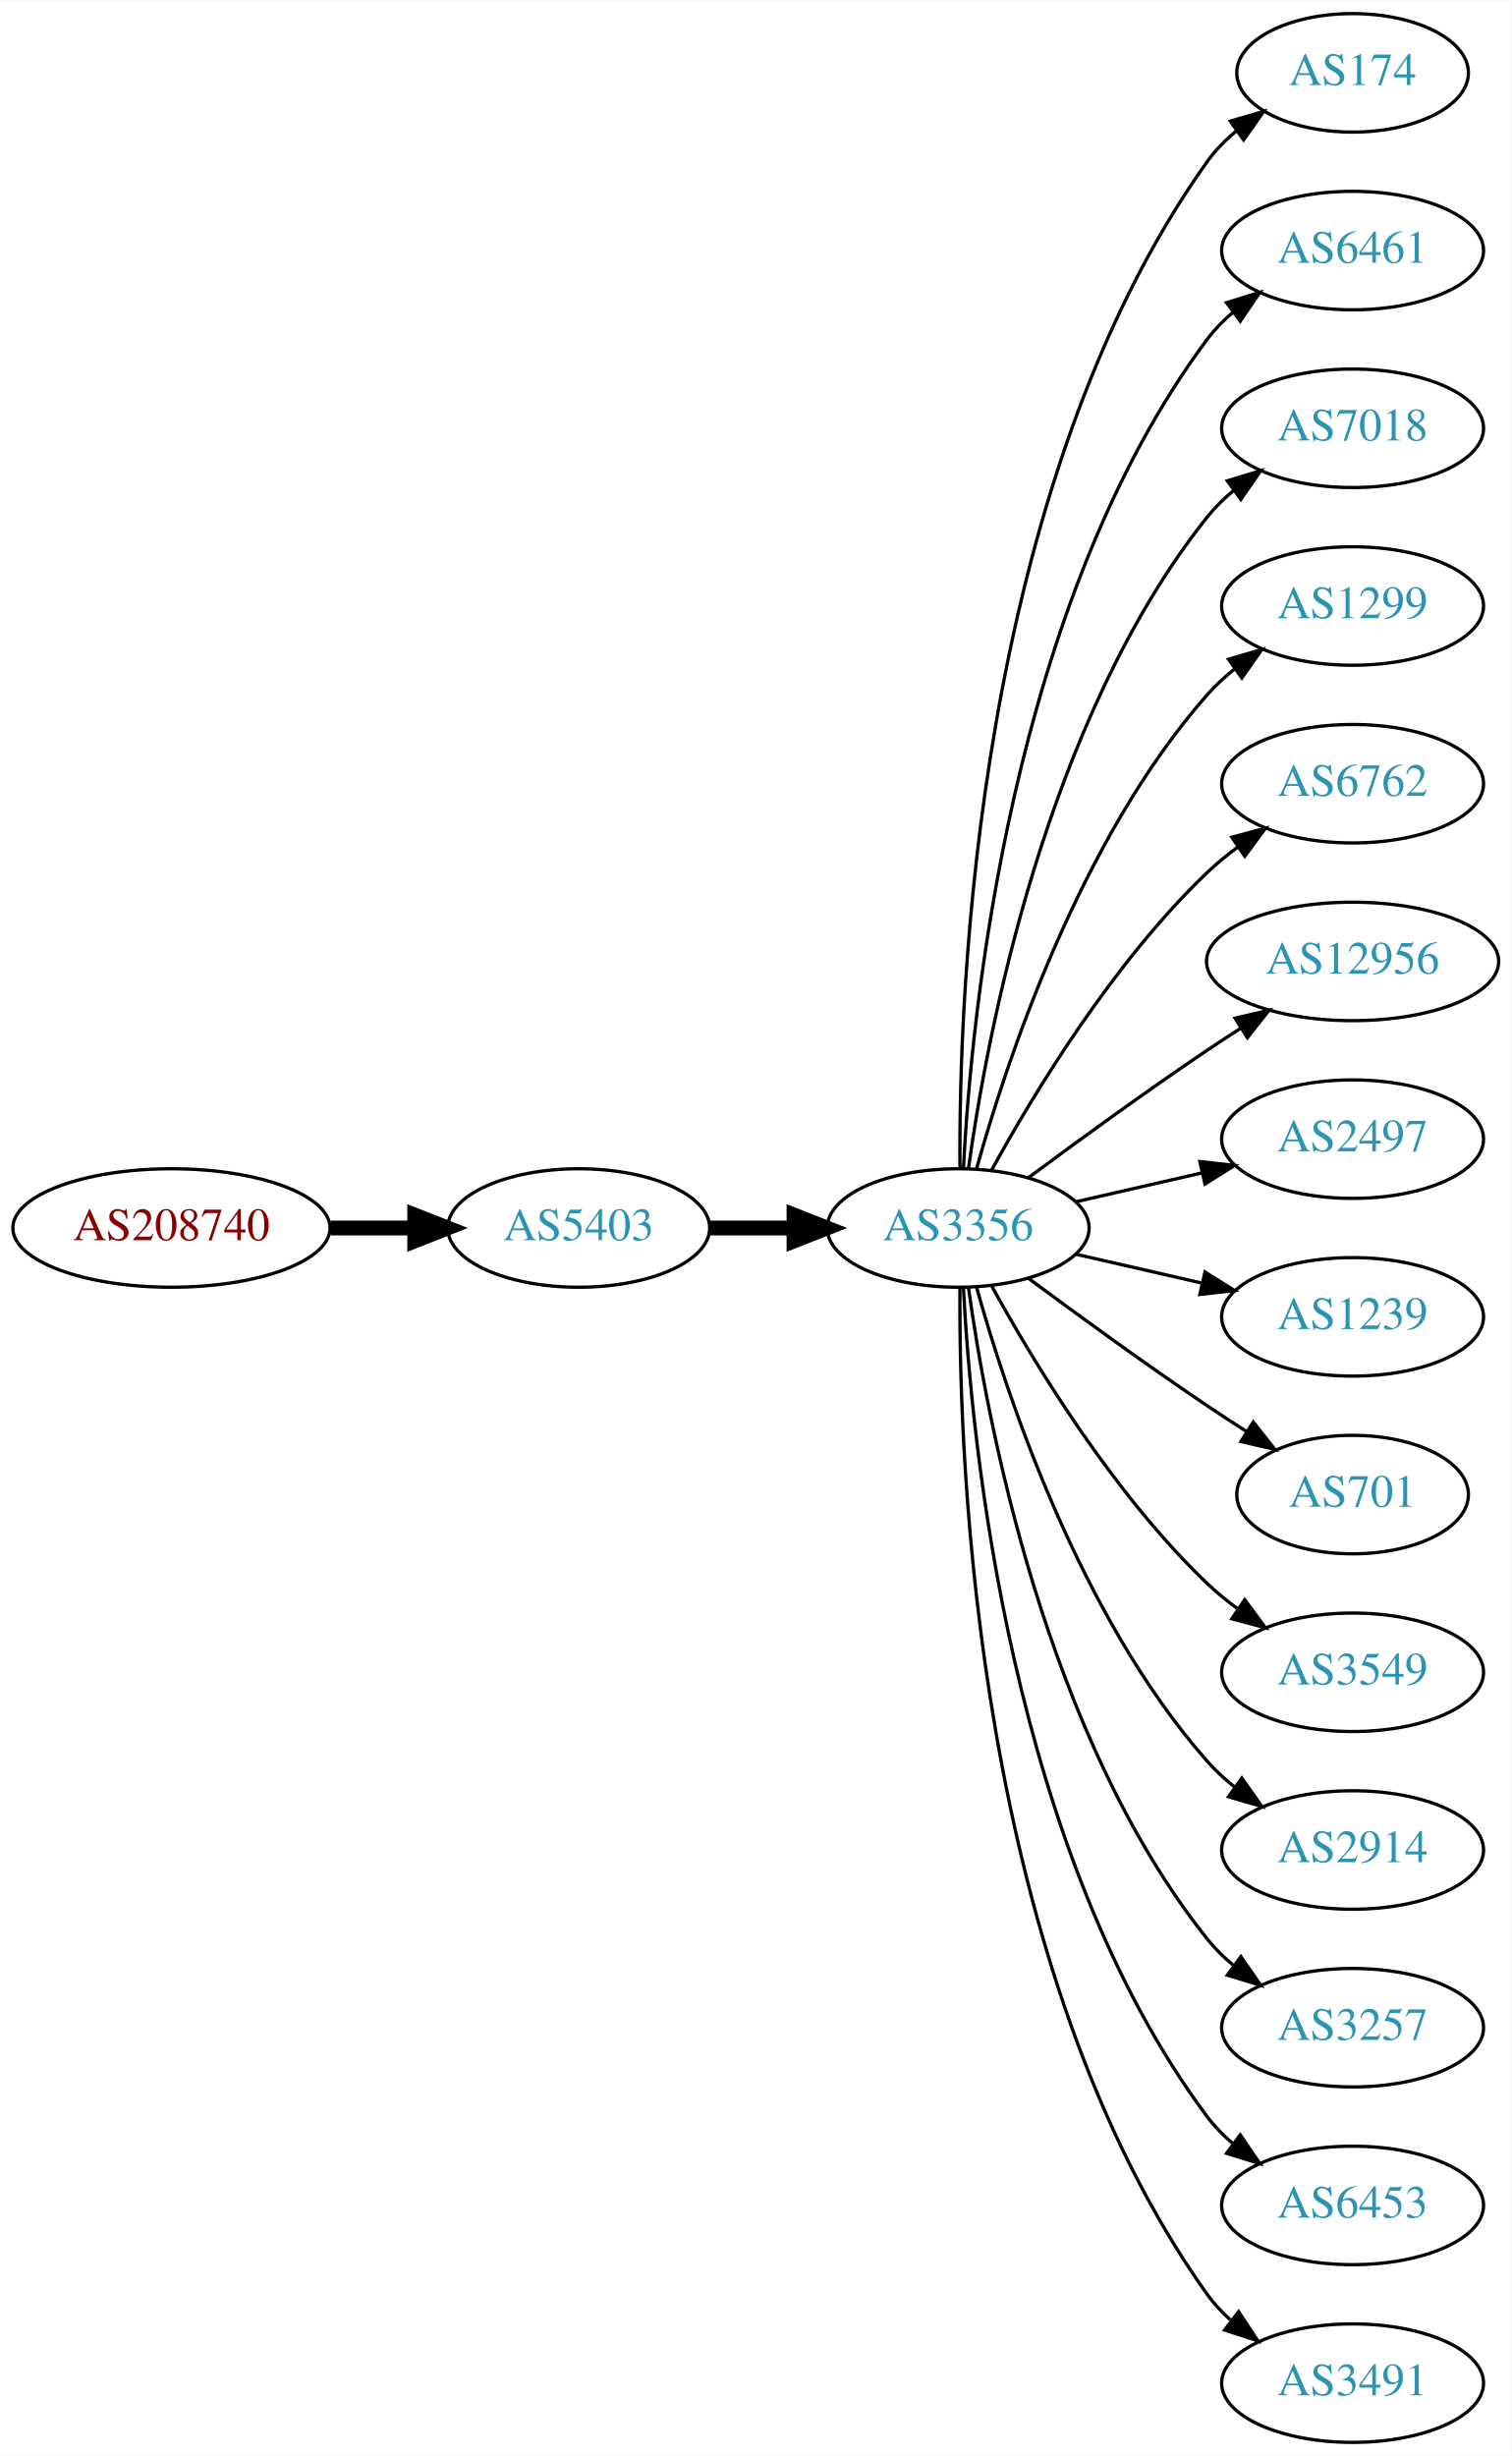
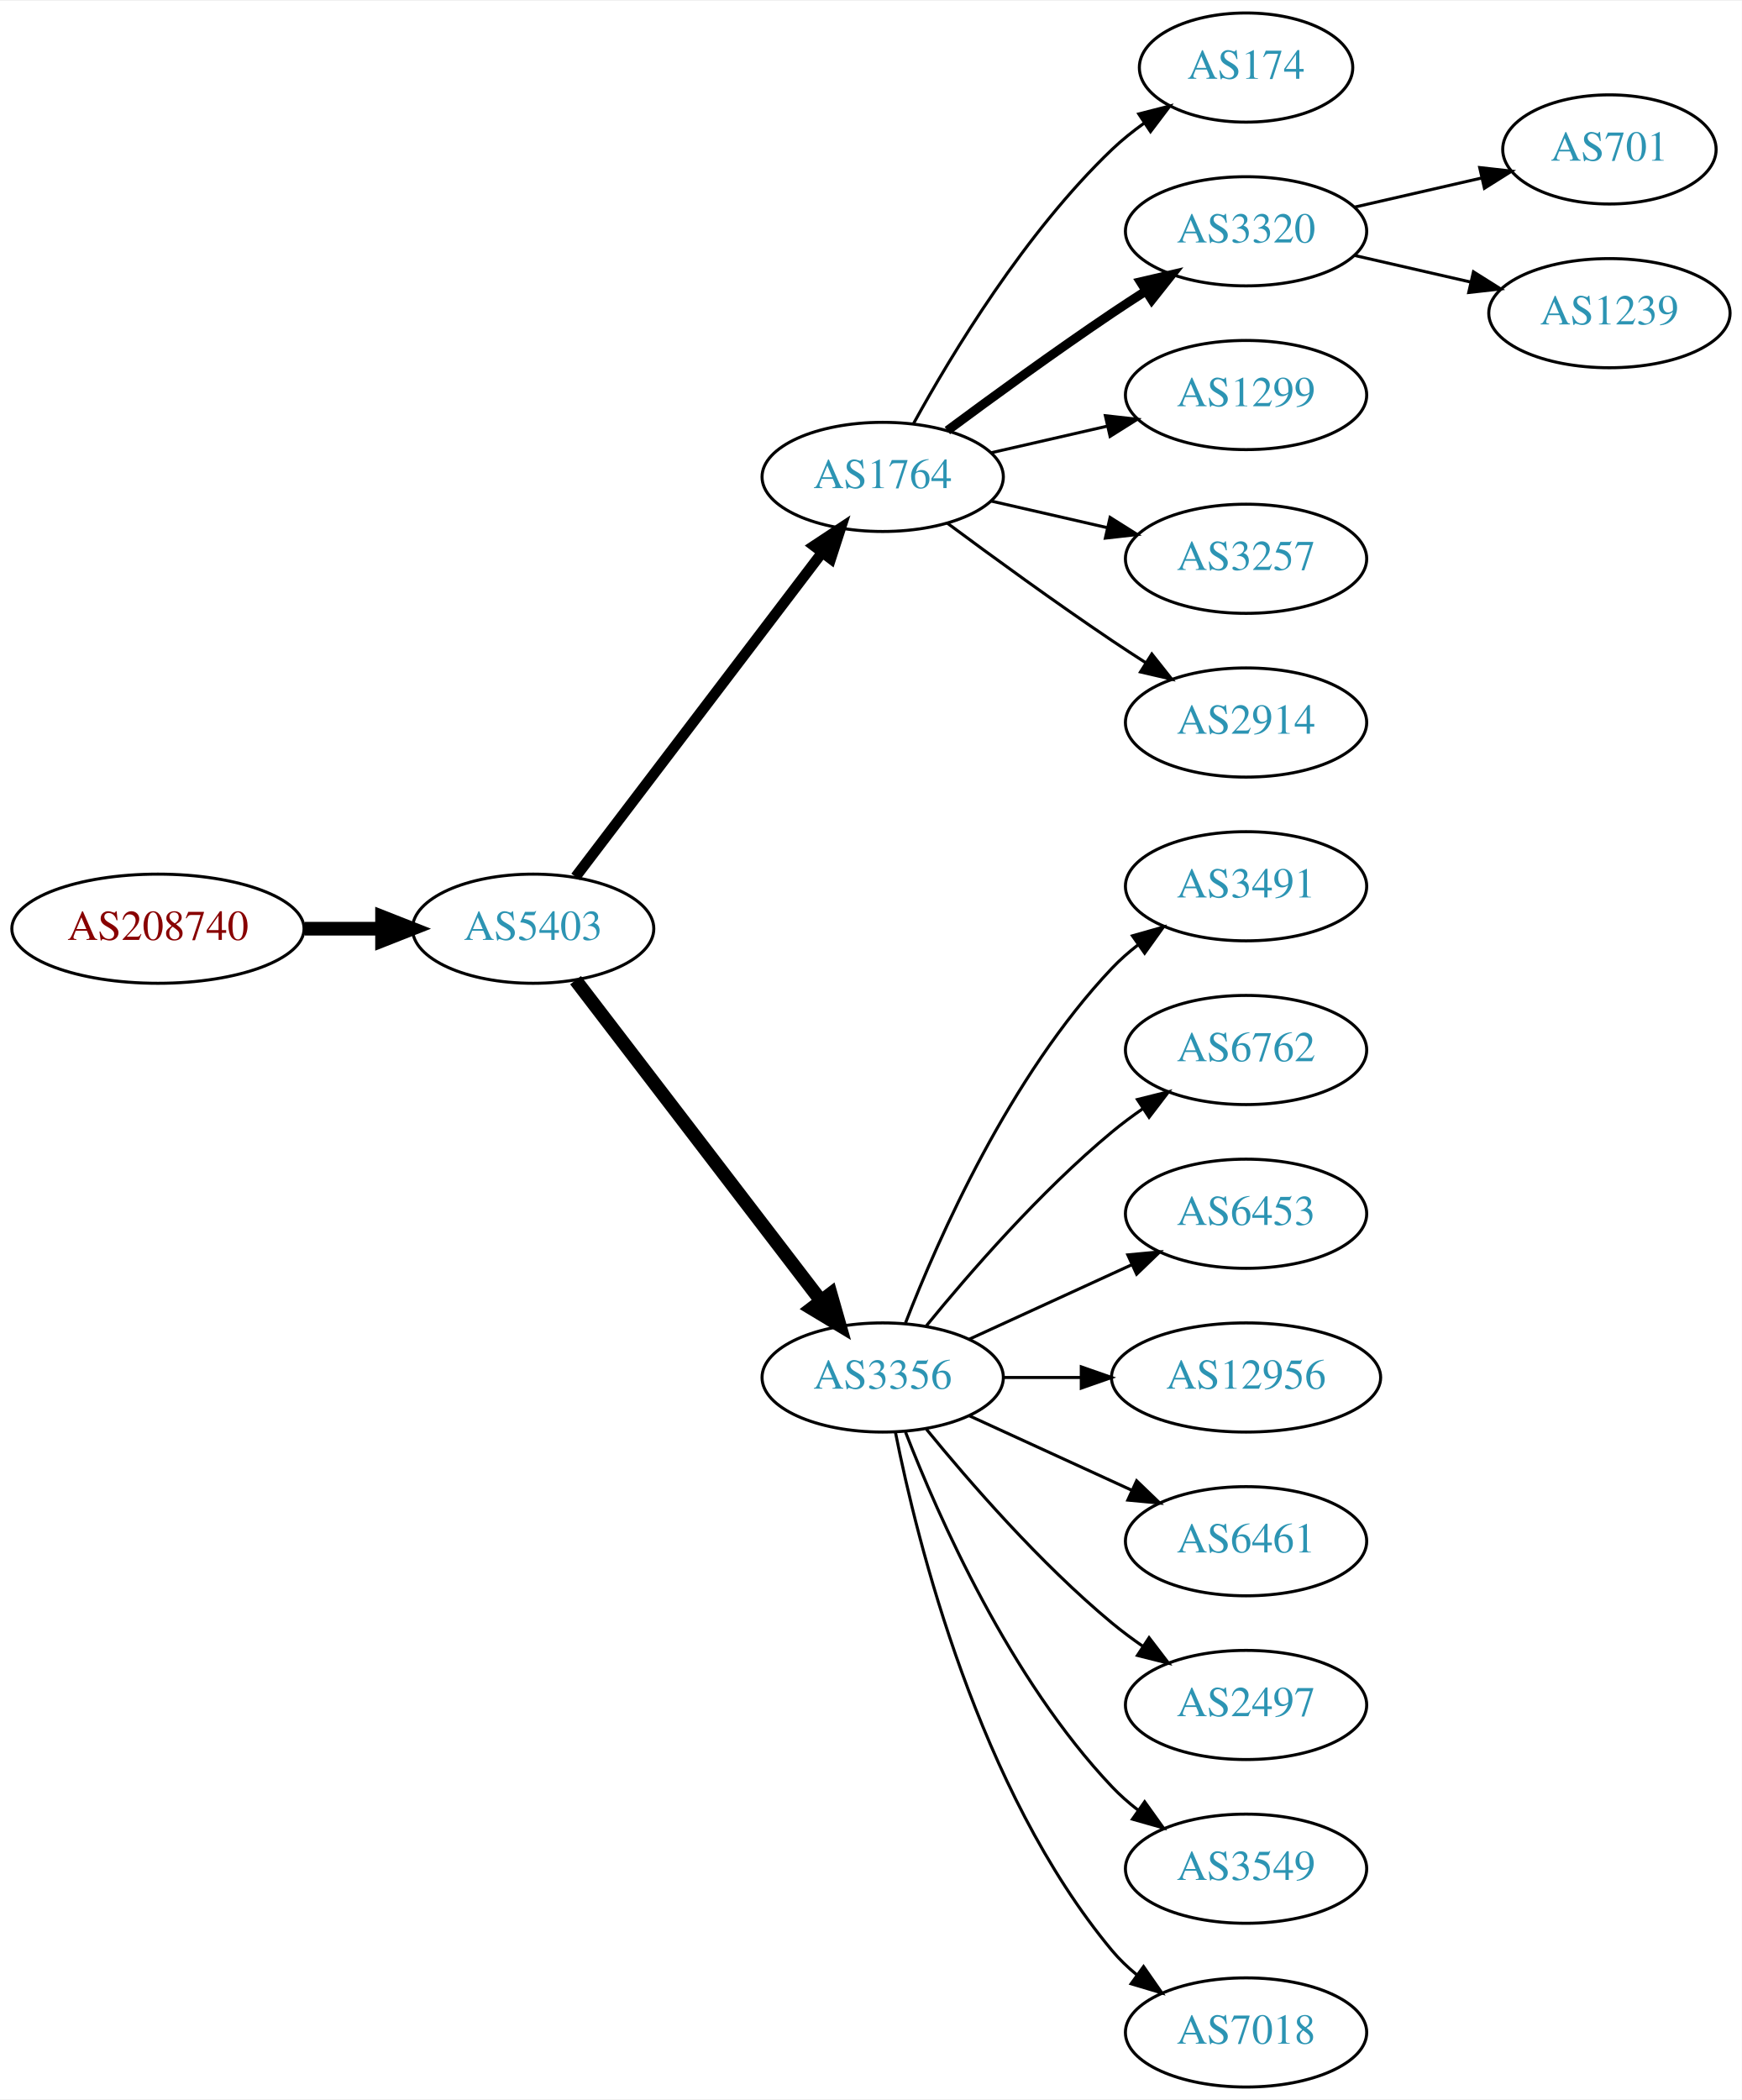
- <svg xmlns="http://www.w3.org/2000/svg" xmlns:xlink="http://www.w3.org/1999/xlink" width="459pt" height="746pt" viewBox="0.00 0.00 459.17 746.00">
-   <g id="graph0" class="graph" transform="scale(1 1) rotate(0) translate(4 742)">
-     <polygon fill="white" stroke="none" points="-4,4 -4,-742 455.17,-742 455.17,4 -4,4" />
+ <svg xmlns="http://www.w3.org/2000/svg" xmlns:xlink="http://www.w3.org/1999/xlink" width="574pt" height="692pt" viewBox="0.00 0.00 574.46 692.00">
+   <g id="graph0" class="graph" transform="scale(1 1) rotate(0) translate(4 688)">
+     <polygon fill="white" stroke="none" points="-4,4 -4,-688 570.463,-688 570.463,4 -4,4" />
    <g id="node1" class="node">
      <g id="a_node1">
        <a xlink:href="/asn/208740" xlink:title="AS208740 ~ AT-BMEIA [AT]">
-           <ellipse fill="#ffffff" stroke="black" cx="48.096" cy="-369" rx="48.192" ry="18" />
-           <text text-anchor="middle" x="48.096" y="-365.3" font-family="Times,serif" font-size="14.00" fill="#880000">AS208740</text>
+           <ellipse fill="#ffffff" stroke="black" cx="48.096" cy="-382" rx="48.192" ry="18" />
+           <text text-anchor="middle" x="48.096" y="-378.3" font-family="Times,serif" font-size="14.00" fill="#880000">AS208740</text>
        </a>
      </g>
    </g>
    <g id="node2" class="node">
      <g id="a_node2">
        <a xlink:href="/asn/5403" xlink:title="AS5403 ~ AS5403 [AT]">
-           <ellipse fill="#ffffff" stroke="black" cx="171.838" cy="-369" rx="39.794" ry="18" />
-           <text text-anchor="middle" x="171.838" y="-365.3" font-family="Times,serif" font-size="14.00" fill="#2c94b3">AS5403</text>
+           <ellipse fill="#ffffff" stroke="black" cx="171.838" cy="-382" rx="39.794" ry="18" />
+           <text text-anchor="middle" x="171.838" y="-378.3" font-family="Times,serif" font-size="14.00" fill="#2c94b3">AS5403</text>
        </a>
      </g>
    </g>
    <g id="edge1" class="edge">
-       <path fill="none" stroke="black" stroke-width="4.5" d="M96.513,-369C104.867,-369 113.577,-369 121.969,-369" />
-       <polygon fill="black" stroke="black" stroke-width="4.5" points="122.004,-372.938 132.004,-369 122.004,-365.063 122.004,-372.938" />
+       <path fill="none" stroke="black" stroke-width="4.5" d="M96.513,-382C104.867,-382 113.577,-382 121.969,-382" />
+       <polygon fill="black" stroke="black" stroke-width="4.5" points="122.004,-385.938 132.004,-382 122.004,-378.063 122.004,-385.938" />
    </g>
    <g id="node3" class="node">
      <g id="a_node3">
-         <a xlink:href="/asn/3356" xlink:title="AS3356 ~ Level 3 Parent, LLC [US]">
-           <ellipse fill="#ffffff" stroke="black" cx="287.131" cy="-369" rx="39.794" ry="18" />
-           <text text-anchor="middle" x="287.131" y="-365.3" font-family="Times,serif" font-size="14.00" fill="#2c94b3">AS3356</text>
+         <a xlink:href="/asn/1764" xlink:title="AS1764 ~ NEXTLAYER-AS [AT]">
+           <ellipse fill="#ffffff" stroke="black" cx="287.131" cy="-531" rx="39.794" ry="18" />
+           <text text-anchor="middle" x="287.131" y="-527.3" font-family="Times,serif" font-size="14.00" fill="#2c94b3">AS1764</text>
        </a>
      </g>
    </g>
    <g id="edge2" class="edge">
-       <path fill="none" stroke="black" stroke-width="4.5" d="M211.51,-369C219.713,-369 228.477,-369 237.009,-369" />
-       <polygon fill="black" stroke="black" stroke-width="4.5" points="237.248,-372.938 247.248,-369 237.248,-365.063 237.248,-372.938" />
+       <path fill="none" stroke="black" stroke-width="3.5" d="M185.834,-399.092C205.81,-425.364 244.161,-475.802 267.217,-506.125" />
+       <polygon fill="black" stroke="black" stroke-width="3.5" points="264.448,-508.265 273.286,-514.107 270.02,-504.028 264.448,-508.265" />
    </g>
    <g id="node4" class="node">
      <g id="a_node4">
-         <a xlink:href="/asn/174" xlink:title="AS174 ~ Cogent Communications [US]">
-           <ellipse fill="#ffffff" stroke="black" cx="406.973" cy="-720" rx="35.194" ry="18" />
-           <text text-anchor="middle" x="406.973" y="-716.3" font-family="Times,serif" font-size="14.00" fill="#2c94b3">AS174</text>
+         <a xlink:href="/asn/3356" xlink:title="AS3356 ~ Level 3 Parent, LLC [US]">
+           <ellipse fill="#ffffff" stroke="black" cx="287.131" cy="-234" rx="39.794" ry="18" />
+           <text text-anchor="middle" x="287.131" y="-230.3" font-family="Times,serif" font-size="14.00" fill="#2c94b3">AS3356</text>
        </a>
      </g>
    </g>
    <g id="edge3" class="edge">
-       <path fill="none" stroke="black" d="M287.68,-387.063C287.26,-439.503 292.414,-594.293 362.777,-693 365.261,-696.484 368.348,-699.615 371.722,-702.402" />
-       <polygon fill="black" stroke="black" points="369.794,-705.326 379.967,-708.287 373.861,-699.629 369.794,-705.326" />
+       <path fill="none" stroke="black" stroke-width="4.5" d="M185.834,-365.023C205.704,-339.066 243.753,-289.36 266.848,-259.191" />
+       <polygon fill="black" stroke="black" stroke-width="4.5" points="269.985,-261.569 272.937,-251.235 263.732,-256.783 269.985,-261.569" />
    </g>
    <g id="node5" class="node">
      <g id="a_node5">
-         <a xlink:href="/asn/6461" xlink:title="AS6461 ~ Zayo Bandwidth [US]">
-           <ellipse fill="#ffffff" stroke="black" cx="406.973" cy="-666" rx="39.794" ry="18" />
-           <text text-anchor="middle" x="406.973" y="-662.3" font-family="Times,serif" font-size="14.00" fill="#2c94b3">AS6461</text>
+         <a xlink:href="/asn/174" xlink:title="AS174 ~ Cogent Communications [US]">
+           <ellipse fill="#ffffff" stroke="black" cx="406.973" cy="-666" rx="35.194" ry="18" />
+           <text text-anchor="middle" x="406.973" y="-662.3" font-family="Times,serif" font-size="14.00" fill="#2c94b3">AS174</text>
        </a>
      </g>
    </g>
    <g id="edge4" class="edge">
-       <path fill="none" stroke="black" d="M288.723,-387.023C291.099,-433.412 303.017,-558.893 362.777,-639 365.025,-642.013 367.717,-644.769 370.643,-647.272" />
-       <polygon fill="black" stroke="black" points="368.674,-650.169 378.795,-653.303 372.838,-644.542 368.674,-650.169" />
+       <path fill="none" stroke="black" d="M297.372,-548.713C309.918,-571.561 334.095,-611.611 362.777,-639 366.031,-642.107 369.698,-645.046 373.485,-647.76" />
+       <polygon fill="black" stroke="black" points="371.587,-650.701 381.853,-653.322 375.462,-644.872 371.587,-650.701" />
    </g>
    <g id="node6" class="node">
      <g id="a_node6">
-         <a xlink:href="/asn/7018" xlink:title="AS7018 ~ AT&amp;T Services, Inc. [US]">
+         <a xlink:href="/asn/3320" xlink:title="AS3320 ~ DTAG [DE]">
          <ellipse fill="#ffffff" stroke="black" cx="406.973" cy="-612" rx="39.794" ry="18" />
-           <text text-anchor="middle" x="406.973" y="-608.3" font-family="Times,serif" font-size="14.00" fill="#2c94b3">AS7018</text>
+           <text text-anchor="middle" x="406.973" y="-608.3" font-family="Times,serif" font-size="14.00" fill="#2c94b3">AS3320</text>
        </a>
      </g>
    </g>
    <g id="edge5" class="edge">
-       <path fill="none" stroke="black" d="M290.27,-387.17C295.77,-426.974 313.596,-523.233 362.777,-585 365.119,-587.94 367.873,-590.649 370.839,-593.121" />
-       <polygon fill="black" stroke="black" points="368.904,-596.042 379.045,-599.11 373.031,-590.388 368.904,-596.042" />
+       <path fill="none" stroke="black" stroke-width="3" d="M308.461,-546.277C323.324,-557.304 344.068,-572.407 362.777,-585 366.326,-587.389 370.077,-589.839 373.825,-592.242" />
+       <polygon fill="black" stroke="black" stroke-width="3" points="372.151,-595.325 382.474,-597.712 375.893,-589.409 372.151,-595.325" />
    </g>
    <g id="node7" class="node">
      <g id="a_node7">
        <a xlink:href="/asn/1299" xlink:title="AS1299 ~ Telia Carrier [EU]">
          <ellipse fill="#ffffff" stroke="black" cx="406.973" cy="-558" rx="39.794" ry="18" />
          <text text-anchor="middle" x="406.973" y="-554.3" font-family="Times,serif" font-size="14.00" fill="#2c94b3">AS1299</text>
        </a>
      </g>
    </g>
    <g id="edge6" class="edge">
-       <path fill="none" stroke="black" d="M292.704,-386.946C301.61,-418.995 323.894,-486.842 362.777,-531 365.261,-533.821 368.111,-536.449 371.137,-538.871" />
-       <polygon fill="black" stroke="black" points="369.254,-541.828 379.426,-544.791 373.322,-536.131 369.254,-541.828" />
+       <path fill="none" stroke="black" d="M322.85,-538.955C334.85,-541.704 348.471,-544.825 361.164,-547.733" />
+       <polygon fill="black" stroke="black" points="360.566,-551.187 371.095,-550.009 362.129,-544.364 360.566,-551.187" />
    </g>
    <g id="node8" class="node">
      <g id="a_node8">
-         <a xlink:href="/asn/6762" xlink:title="AS6762 ~ TELECOM ITALIA SPARKLE S.p.A. [IT]">
+         <a xlink:href="/asn/3257" xlink:title="AS3257 ~ GTT [DE]">
          <ellipse fill="#ffffff" stroke="black" cx="406.973" cy="-504" rx="39.794" ry="18" />
-           <text text-anchor="middle" x="406.973" y="-500.3" font-family="Times,serif" font-size="14.00" fill="#2c94b3">AS6762</text>
+           <text text-anchor="middle" x="406.973" y="-500.3" font-family="Times,serif" font-size="14.00" fill="#2c94b3">AS3257</text>
        </a>
      </g>
    </g>
    <g id="edge7" class="edge">
-       <path fill="none" stroke="black" d="M297.372,-386.713C309.918,-409.561 334.095,-449.611 362.777,-477 365.646,-479.739 368.834,-482.347 372.144,-484.785" />
-       <polygon fill="black" stroke="black" points="370.267,-487.742 380.503,-490.477 374.207,-481.956 370.267,-487.742" />
+       <path fill="none" stroke="black" d="M322.85,-523.045C334.85,-520.296 348.471,-517.175 361.164,-514.267" />
+       <polygon fill="black" stroke="black" points="362.129,-517.636 371.095,-511.991 360.566,-510.813 362.129,-517.636" />
    </g>
    <g id="node9" class="node">
      <g id="a_node9">
-         <a xlink:href="/asn/12956" xlink:title="AS12956 ~ TELXIUS [ES]">
-           <ellipse fill="#ffffff" stroke="black" cx="406.973" cy="-450" rx="44.393" ry="18" />
-           <text text-anchor="middle" x="406.973" y="-446.3" font-family="Times,serif" font-size="14.00" fill="#2c94b3">AS12956</text>
+         <a xlink:href="/asn/2914" xlink:title="AS2914 ~ NTT America, Inc. [US]">
+           <ellipse fill="#ffffff" stroke="black" cx="406.973" cy="-450" rx="39.794" ry="18" />
+           <text text-anchor="middle" x="406.973" y="-446.3" font-family="Times,serif" font-size="14.00" fill="#2c94b3">AS2914</text>
        </a>
      </g>
    </g>
    <g id="edge8" class="edge">
-       <path fill="none" stroke="black" d="M308.461,-384.277C323.324,-395.304 344.068,-410.407 362.777,-423 366.067,-425.215 369.53,-427.482 373.004,-429.715" />
-       <polygon fill="black" stroke="black" points="371.252,-432.748 381.572,-435.148 375.001,-426.837 371.252,-432.748" />
+       <path fill="none" stroke="black" d="M308.461,-515.723C323.324,-504.696 344.068,-489.593 362.777,-477 366.326,-474.611 370.077,-472.161 373.825,-469.758" />
+       <polygon fill="black" stroke="black" points="375.893,-472.591 382.474,-464.288 372.151,-466.675 375.893,-472.591" />
    </g>
    <g id="node10" class="node">
      <g id="a_node10">
-         <a xlink:href="/asn/2497" xlink:title="AS2497 ~ Internet Initiative Japan Inc. [JP]">
+         <a xlink:href="/asn/3491" xlink:title="AS3491 ~ PCCW Global, Inc. [US]">
          <ellipse fill="#ffffff" stroke="black" cx="406.973" cy="-396" rx="39.794" ry="18" />
-           <text text-anchor="middle" x="406.973" y="-392.3" font-family="Times,serif" font-size="14.00" fill="#2c94b3">AS2497</text>
+           <text text-anchor="middle" x="406.973" y="-392.3" font-family="Times,serif" font-size="14.00" fill="#2c94b3">AS3491</text>
        </a>
      </g>
    </g>
    <g id="edge9" class="edge">
-       <path fill="none" stroke="black" d="M322.85,-376.955C334.85,-379.704 348.471,-382.825 361.164,-385.733" />
-       <polygon fill="black" stroke="black" points="360.566,-389.187 371.095,-388.009 362.129,-382.364 360.566,-389.187" />
+       <path fill="none" stroke="black" d="M294.654,-251.994C305.404,-279.728 329.062,-333.429 362.777,-369 365.363,-371.728 368.281,-374.294 371.349,-376.677" />
+       <polygon fill="black" stroke="black" points="369.503,-379.658 379.697,-382.543 373.527,-373.93 369.503,-379.658" />
    </g>
    <g id="node11" class="node">
      <g id="a_node11">
-         <a xlink:href="/asn/1239" xlink:title="AS1239 ~ Sprint [US]">
+         <a xlink:href="/asn/6762" xlink:title="AS6762 ~ TELECOM ITALIA SPARKLE S.p.A. [IT]">
          <ellipse fill="#ffffff" stroke="black" cx="406.973" cy="-342" rx="39.794" ry="18" />
-           <text text-anchor="middle" x="406.973" y="-338.3" font-family="Times,serif" font-size="14.00" fill="#2c94b3">AS1239</text>
+           <text text-anchor="middle" x="406.973" y="-338.3" font-family="Times,serif" font-size="14.00" fill="#2c94b3">AS6762</text>
        </a>
      </g>
    </g>
    <g id="edge10" class="edge">
-       <path fill="none" stroke="black" d="M322.85,-361.045C334.85,-358.296 348.471,-355.175 361.164,-352.267" />
-       <polygon fill="black" stroke="black" points="362.129,-355.636 371.095,-349.991 360.566,-348.813 362.129,-355.636" />
+       <path fill="none" stroke="black" d="M301.55,-251.065C315.665,-268.375 339.079,-295.345 362.777,-315 365.994,-317.668 369.494,-320.27 373.065,-322.741" />
+       <polygon fill="black" stroke="black" points="371.143,-325.666 381.421,-328.236 374.988,-319.817 371.143,-325.666" />
    </g>
    <g id="node12" class="node">
      <g id="a_node12">
-         <a xlink:href="/asn/701" xlink:title="AS701 ~ UUNET [US]">
-           <ellipse fill="#ffffff" stroke="black" cx="406.973" cy="-288" rx="35.194" ry="18" />
-           <text text-anchor="middle" x="406.973" y="-284.3" font-family="Times,serif" font-size="14.00" fill="#2c94b3">AS701</text>
+         <a xlink:href="/asn/6453" xlink:title="AS6453 ~ TATA COMMUNICATIONS (AMERICA) INC [US]">
+           <ellipse fill="#ffffff" stroke="black" cx="406.973" cy="-288" rx="39.794" ry="18" />
+           <text text-anchor="middle" x="406.973" y="-284.3" font-family="Times,serif" font-size="14.00" fill="#2c94b3">AS6453</text>
        </a>
      </g>
    </g>
    <g id="edge11" class="edge">
-       <path fill="none" stroke="black" d="M308.461,-353.723C323.324,-342.696 344.068,-327.593 362.777,-315 366.595,-312.431 370.645,-309.79 374.675,-307.214" />
-       <polygon fill="black" stroke="black" points="376.779,-310.025 383.369,-301.729 373.044,-304.105 376.779,-310.025" />
+       <path fill="none" stroke="black" d="M315.76,-246.661C331.717,-253.973 351.987,-263.261 369.27,-271.181" />
+       <polygon fill="black" stroke="black" points="367.969,-274.435 378.518,-275.419 370.885,-268.071 367.969,-274.435" />
    </g>
    <g id="node13" class="node">
      <g id="a_node13">
-         <a xlink:href="/asn/3549" xlink:title="AS3549 ~ Level 3 Parent, LLC [US]">
-           <ellipse fill="#ffffff" stroke="black" cx="406.973" cy="-234" rx="39.794" ry="18" />
-           <text text-anchor="middle" x="406.973" y="-230.3" font-family="Times,serif" font-size="14.00" fill="#2c94b3">AS3549</text>
+         <a xlink:href="/asn/12956" xlink:title="AS12956 ~ TELXIUS [ES]">
+           <ellipse fill="#ffffff" stroke="black" cx="406.973" cy="-234" rx="44.393" ry="18" />
+           <text text-anchor="middle" x="406.973" y="-230.3" font-family="Times,serif" font-size="14.00" fill="#2c94b3">AS12956</text>
        </a>
      </g>
    </g>
    <g id="edge12" class="edge">
-       <path fill="none" stroke="black" d="M297.372,-351.287C309.918,-328.439 334.095,-288.389 362.777,-261 365.646,-258.261 368.834,-255.653 372.144,-253.215" />
-       <polygon fill="black" stroke="black" points="374.207,-256.044 380.503,-247.523 370.267,-250.258 374.207,-256.044" />
+       <path fill="none" stroke="black" d="M327.044,-234C335.146,-234 343.821,-234 352.348,-234" />
+       <polygon fill="black" stroke="black" points="352.625,-237.5 362.625,-234 352.625,-230.5 352.625,-237.5" />
    </g>
    <g id="node14" class="node">
      <g id="a_node14">
-         <a xlink:href="/asn/2914" xlink:title="AS2914 ~ NTT America, Inc. [US]">
+         <a xlink:href="/asn/6461" xlink:title="AS6461 ~ Zayo Bandwidth [US]">
          <ellipse fill="#ffffff" stroke="black" cx="406.973" cy="-180" rx="39.794" ry="18" />
-           <text text-anchor="middle" x="406.973" y="-176.3" font-family="Times,serif" font-size="14.00" fill="#2c94b3">AS2914</text>
+           <text text-anchor="middle" x="406.973" y="-176.3" font-family="Times,serif" font-size="14.00" fill="#2c94b3">AS6461</text>
        </a>
      </g>
    </g>
    <g id="edge13" class="edge">
-       <path fill="none" stroke="black" d="M292.704,-351.054C301.61,-319.005 323.894,-251.158 362.777,-207 365.261,-204.179 368.111,-201.551 371.137,-199.129" />
-       <polygon fill="black" stroke="black" points="373.322,-201.869 379.426,-193.209 369.254,-196.172 373.322,-201.869" />
+       <path fill="none" stroke="black" d="M315.76,-221.339C331.717,-214.027 351.987,-204.739 369.27,-196.819" />
+       <polygon fill="black" stroke="black" points="370.885,-199.929 378.518,-192.581 367.969,-193.565 370.885,-199.929" />
    </g>
    <g id="node15" class="node">
      <g id="a_node15">
-         <a xlink:href="/asn/3257" xlink:title="AS3257 ~ GTT [DE]">
+         <a xlink:href="/asn/2497" xlink:title="AS2497 ~ Internet Initiative Japan Inc. [JP]">
          <ellipse fill="#ffffff" stroke="black" cx="406.973" cy="-126" rx="39.794" ry="18" />
-           <text text-anchor="middle" x="406.973" y="-122.3" font-family="Times,serif" font-size="14.00" fill="#2c94b3">AS3257</text>
+           <text text-anchor="middle" x="406.973" y="-122.3" font-family="Times,serif" font-size="14.00" fill="#2c94b3">AS2497</text>
        </a>
      </g>
    </g>
    <g id="edge14" class="edge">
-       <path fill="none" stroke="black" d="M290.27,-350.83C295.77,-311.026 313.596,-214.767 362.777,-153 365.119,-150.06 367.873,-147.351 370.839,-144.879" />
-       <polygon fill="black" stroke="black" points="373.031,-147.612 379.045,-138.89 368.904,-141.958 373.031,-147.612" />
+       <path fill="none" stroke="black" d="M301.55,-216.935C315.665,-199.625 339.079,-172.655 362.777,-153 365.994,-150.332 369.494,-147.73 373.065,-145.259" />
+       <polygon fill="black" stroke="black" points="374.988,-148.183 381.421,-139.764 371.143,-142.334 374.988,-148.183" />
    </g>
    <g id="node16" class="node">
      <g id="a_node16">
-         <a xlink:href="/asn/6453" xlink:title="AS6453 ~ TATA COMMUNICATIONS (AMERICA) INC [US]">
+         <a xlink:href="/asn/3549" xlink:title="AS3549 ~ Level 3 Parent, LLC [US]">
          <ellipse fill="#ffffff" stroke="black" cx="406.973" cy="-72" rx="39.794" ry="18" />
-           <text text-anchor="middle" x="406.973" y="-68.3" font-family="Times,serif" font-size="14.00" fill="#2c94b3">AS6453</text>
+           <text text-anchor="middle" x="406.973" y="-68.3" font-family="Times,serif" font-size="14.00" fill="#2c94b3">AS3549</text>
        </a>
      </g>
    </g>
    <g id="edge15" class="edge">
-       <path fill="none" stroke="black" d="M288.723,-350.977C291.099,-304.588 303.017,-179.107 362.777,-99 365.025,-95.987 367.717,-93.231 370.643,-90.728" />
-       <polygon fill="black" stroke="black" points="372.838,-93.459 378.795,-84.697 368.674,-87.831 372.838,-93.459" />
+       <path fill="none" stroke="black" d="M294.654,-216.006C305.404,-188.272 329.062,-134.571 362.777,-99 365.363,-96.272 368.281,-93.706 371.349,-91.323" />
+       <polygon fill="black" stroke="black" points="373.527,-94.07 379.697,-85.457 369.503,-88.342 373.527,-94.07" />
    </g>
    <g id="node17" class="node">
      <g id="a_node17">
-         <a xlink:href="/asn/3491" xlink:title="AS3491 ~ PCCW Global, Inc. [US]">
+         <a xlink:href="/asn/7018" xlink:title="AS7018 ~ AT&amp;T Services, Inc. [US]">
          <ellipse fill="#ffffff" stroke="black" cx="406.973" cy="-18" rx="39.794" ry="18" />
-           <text text-anchor="middle" x="406.973" y="-14.3" font-family="Times,serif" font-size="14.00" fill="#2c94b3">AS3491</text>
+           <text text-anchor="middle" x="406.973" y="-14.3" font-family="Times,serif" font-size="14.00" fill="#2c94b3">AS7018</text>
        </a>
      </g>
    </g>
    <g id="edge16" class="edge">
-       <path fill="none" stroke="black" d="M287.68,-350.937C287.26,-298.497 292.414,-143.707 362.777,-45 364.779,-42.191 367.174,-39.612 369.795,-37.257" />
-       <polygon fill="black" stroke="black" points="372.348,-39.712 378.171,-30.861 368.099,-34.148 372.348,-39.712" />
+       <path fill="none" stroke="black" d="M291.33,-215.927C298.493,-179.859 318.767,-97.875 362.777,-45 365.182,-42.111 367.979,-39.437 370.971,-36.987" />
+       <polygon fill="black" stroke="black" points="373.161,-39.722 379.214,-31.027 369.059,-34.05 373.161,-39.722" />
+     </g>
+     <g id="node18" class="node">
+       <g id="a_node18">
+         <a xlink:href="/asn/701" xlink:title="AS701 ~ UUNET [US]">
+           <ellipse fill="#ffffff" stroke="black" cx="526.816" cy="-639" rx="35.194" ry="18" />
+           <text text-anchor="middle" x="526.816" y="-635.3" font-family="Times,serif" font-size="14.00" fill="#2c94b3">AS701</text>
+         </a>
+       </g>
+     </g>
+     <g id="edge17" class="edge">
+       <path fill="none" stroke="black" d="M442.693,-619.955C455.785,-622.955 470.807,-626.396 484.448,-629.522" />
+       <polygon fill="black" stroke="black" points="484.026,-633.016 494.555,-631.838 485.59,-626.193 484.026,-633.016" />
+     </g>
+     <g id="node19" class="node">
+       <g id="a_node19">
+         <a xlink:href="/asn/1239" xlink:title="AS1239 ~ Sprint [US]">
+           <ellipse fill="#ffffff" stroke="black" cx="526.816" cy="-585" rx="39.794" ry="18" />
+           <text text-anchor="middle" x="526.816" y="-581.3" font-family="Times,serif" font-size="14.00" fill="#2c94b3">AS1239</text>
+         </a>
+       </g>
+     </g>
+     <g id="edge18" class="edge">
+       <path fill="none" stroke="black" d="M442.693,-604.045C454.693,-601.296 468.314,-598.175 481.006,-595.267" />
+       <polygon fill="black" stroke="black" points="481.972,-598.636 490.938,-592.991 480.409,-591.813 481.972,-598.636" />
    </g>
  </g>
</svg>
